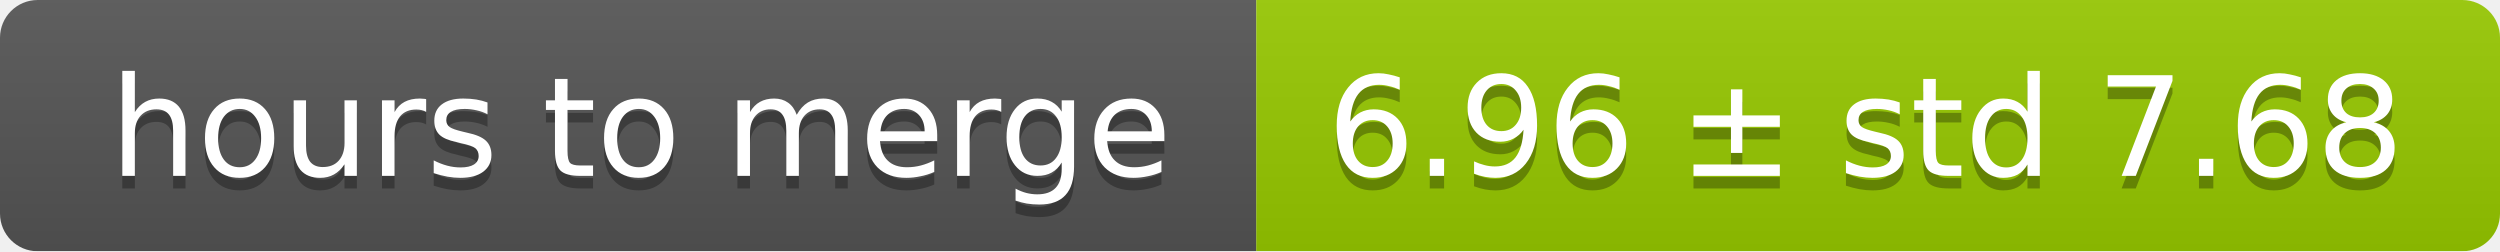
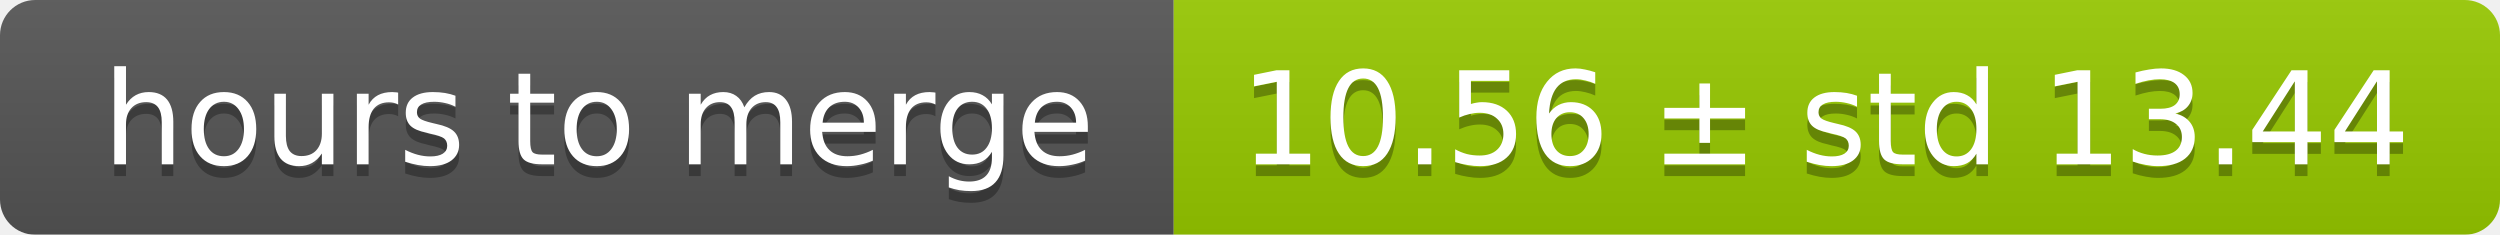
- <svg xmlns="http://www.w3.org/2000/svg" width="199" height="20">
+ <svg xmlns="http://www.w3.org/2000/svg" width="213" height="20">
  <linearGradient id="smooth" x2="0" y2="100%">
    <stop offset="0" stop-color="#bbb" stop-opacity=".1" />
    <stop offset="1" stop-opacity=".1" />
  </linearGradient>
  <mask id="round">
-     <rect width="199" height="20" rx="3" fill="#fff" />
+     <rect width="213" height="20" rx="3" fill="#fff" />
  </mask>
  <g mask="url(#round)">
    <rect width="100" height="20" fill="#555" />
-     <rect x="100" width="99" height="20" fill="#97ca00" />
-     <rect width="199" height="20" fill="url(#smooth)" />
+     <rect x="100" width="113" height="20" fill="#97ca00" />
+     <rect width="213" height="20" fill="url(#smooth)" />
  </g>
  <g fill="#fff" text-anchor="middle" font-family="DejaVu Sans,Verdana,Geneva,sans-serif" font-size="11">
    <text x="51" y="15" fill="#010101" fill-opacity=".3">hours to merge</text>
    <text x="51" y="14">hours to merge</text>
-     <text x="148.5" y="15" fill="#010101" fill-opacity=".3">6.96 ± std 7.68</text>
-     <text x="148.5" y="14">6.96 ± std 7.68</text>
+     <text x="155.5" y="15" fill="#010101" fill-opacity=".3">10.56 ± std 13.44</text>
+     <text x="155.5" y="14">10.56 ± std 13.44</text>
  </g>
</svg>
